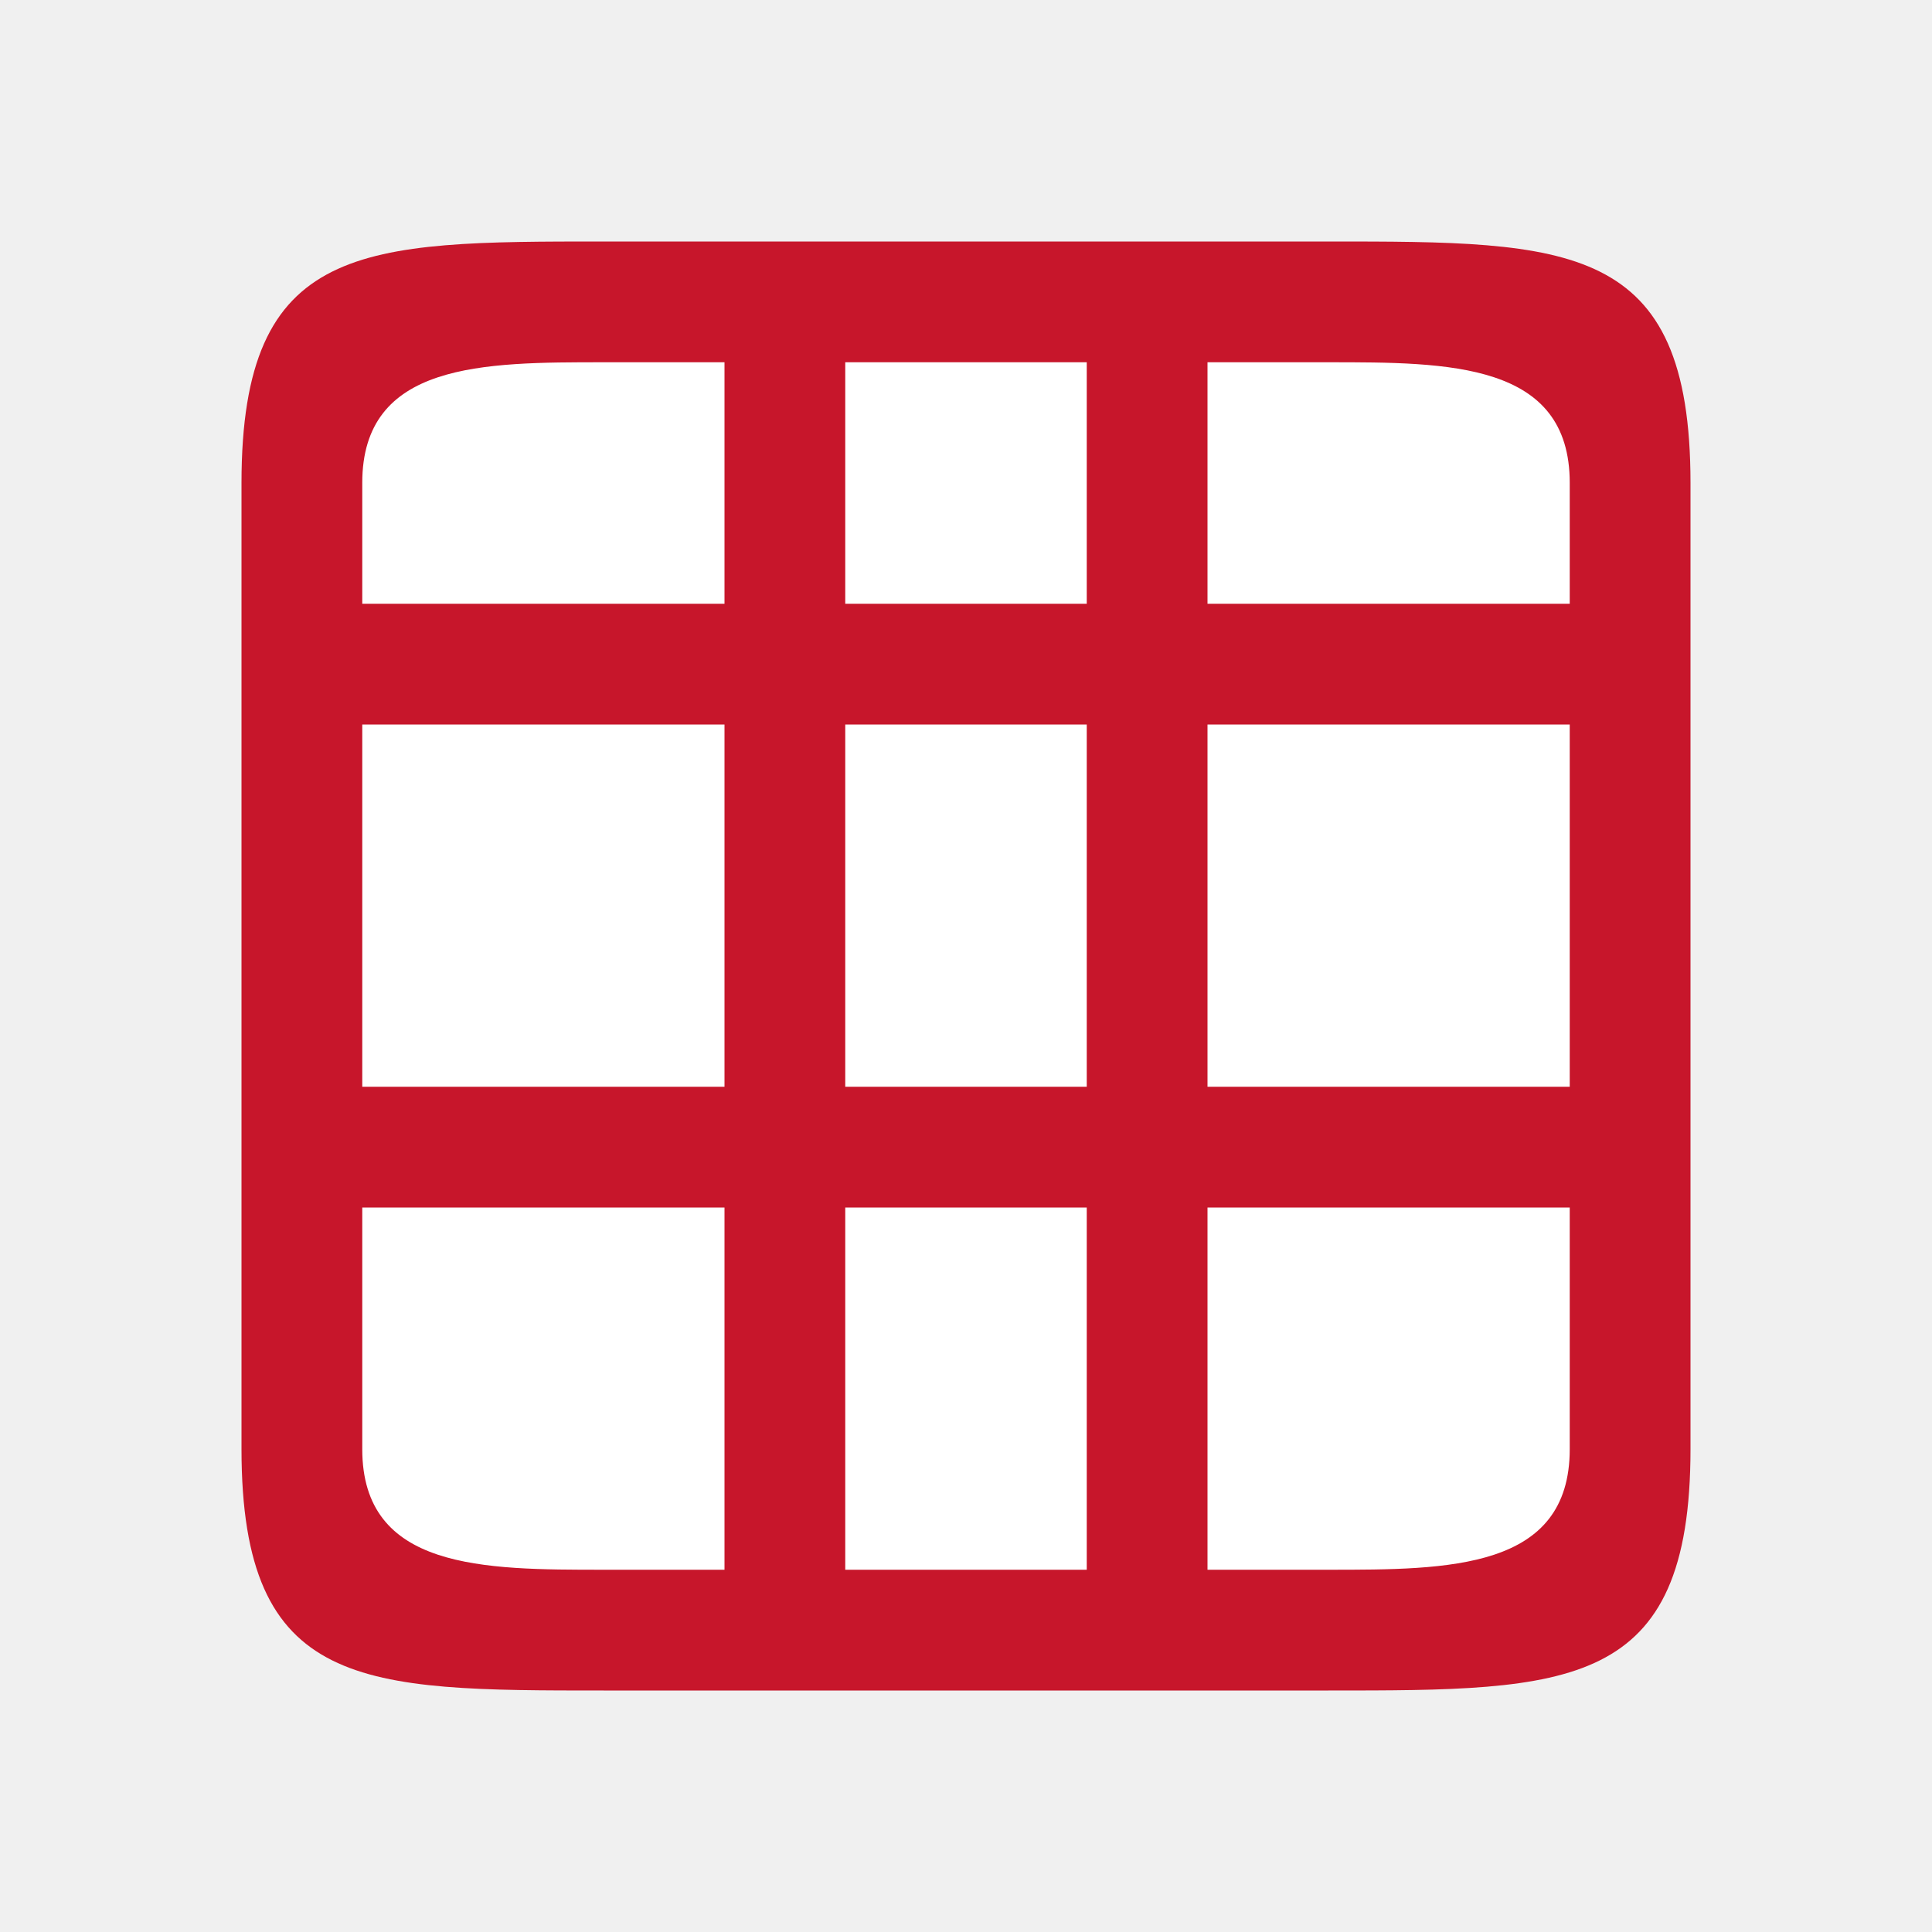
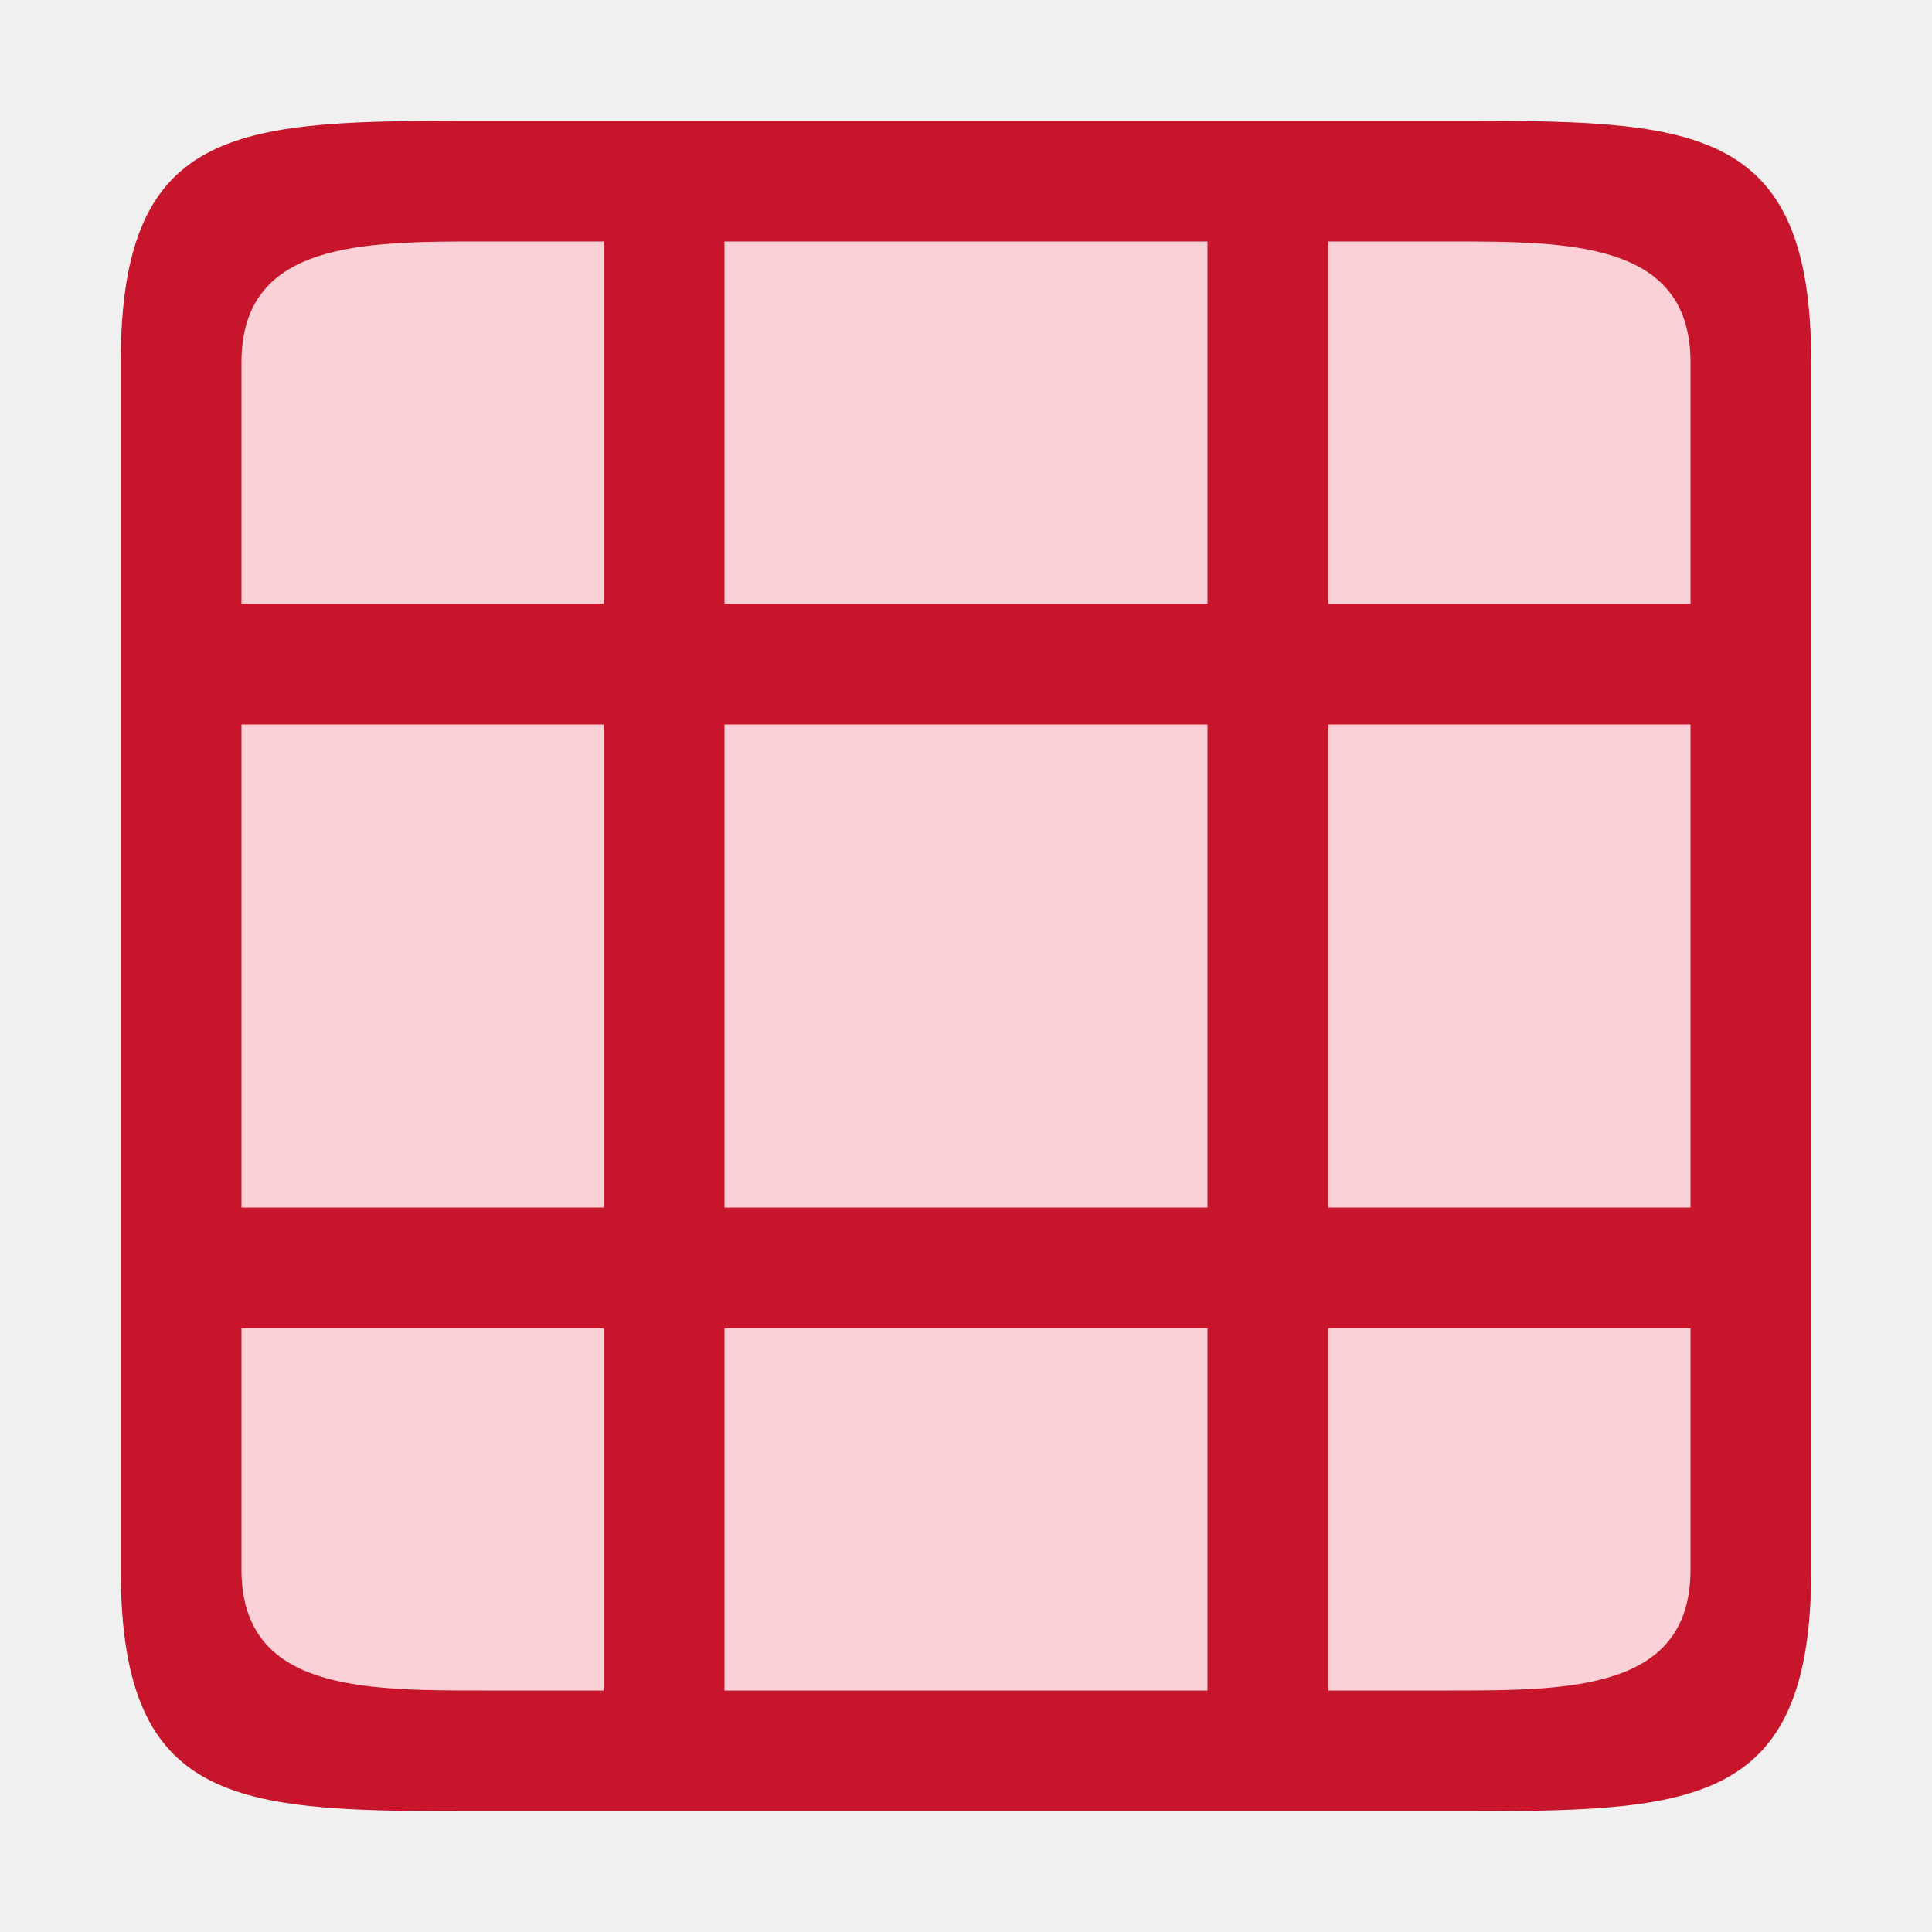
<svg xmlns="http://www.w3.org/2000/svg" viewBox="0 0 16 16">
-   <path fill="#fff" d="M3 3h10v10H3z" />
-   <path d="M2 4v8c0 2 1 2 3 2h6c2 0 3 0 3-2V4c0-2-1-2-3-2H5C3 2 2 2 2 4zm3-1h1v2H3V4c0-1 1-1 2-1zm2 0h2v2H7zm3 0h1c1 0 2 0 2 1v1h-3zM3 6h3v3H3zm4 0h2v3H7zm3 0h3v3h-3zm-7 4h3v3H5c-1 0-2 0-2-1zm4 0h2v3H7zm3 0h3v2c0 1-1 1-2 1h-1z" fill="#c7162b" />
+   <path fill="#fad1d6" d="M2 2h12v12H2z" />
+   <path d="M1 3v10c0 2 1 2 3 2h8c2 0 3 0 3-2V3c0-2-1-2-3-2H4C2 1 1 1 1 3zm3-1h1v3H2V3c0-1 1-1 2-1zm2 0h4v3H6zm5 0h1c1 0 2 0 2 1v2h-3zM2 6h3v4H2zm4 0h4v4H6zm5 0h3v4h-3zm-9 5h3v3H4c-1 0-2 0-2-1zm4 0h4v3H6zm5 0h3v2c0 1-1 1-2 1h-1z" fill="#c7162b" />
</svg>
